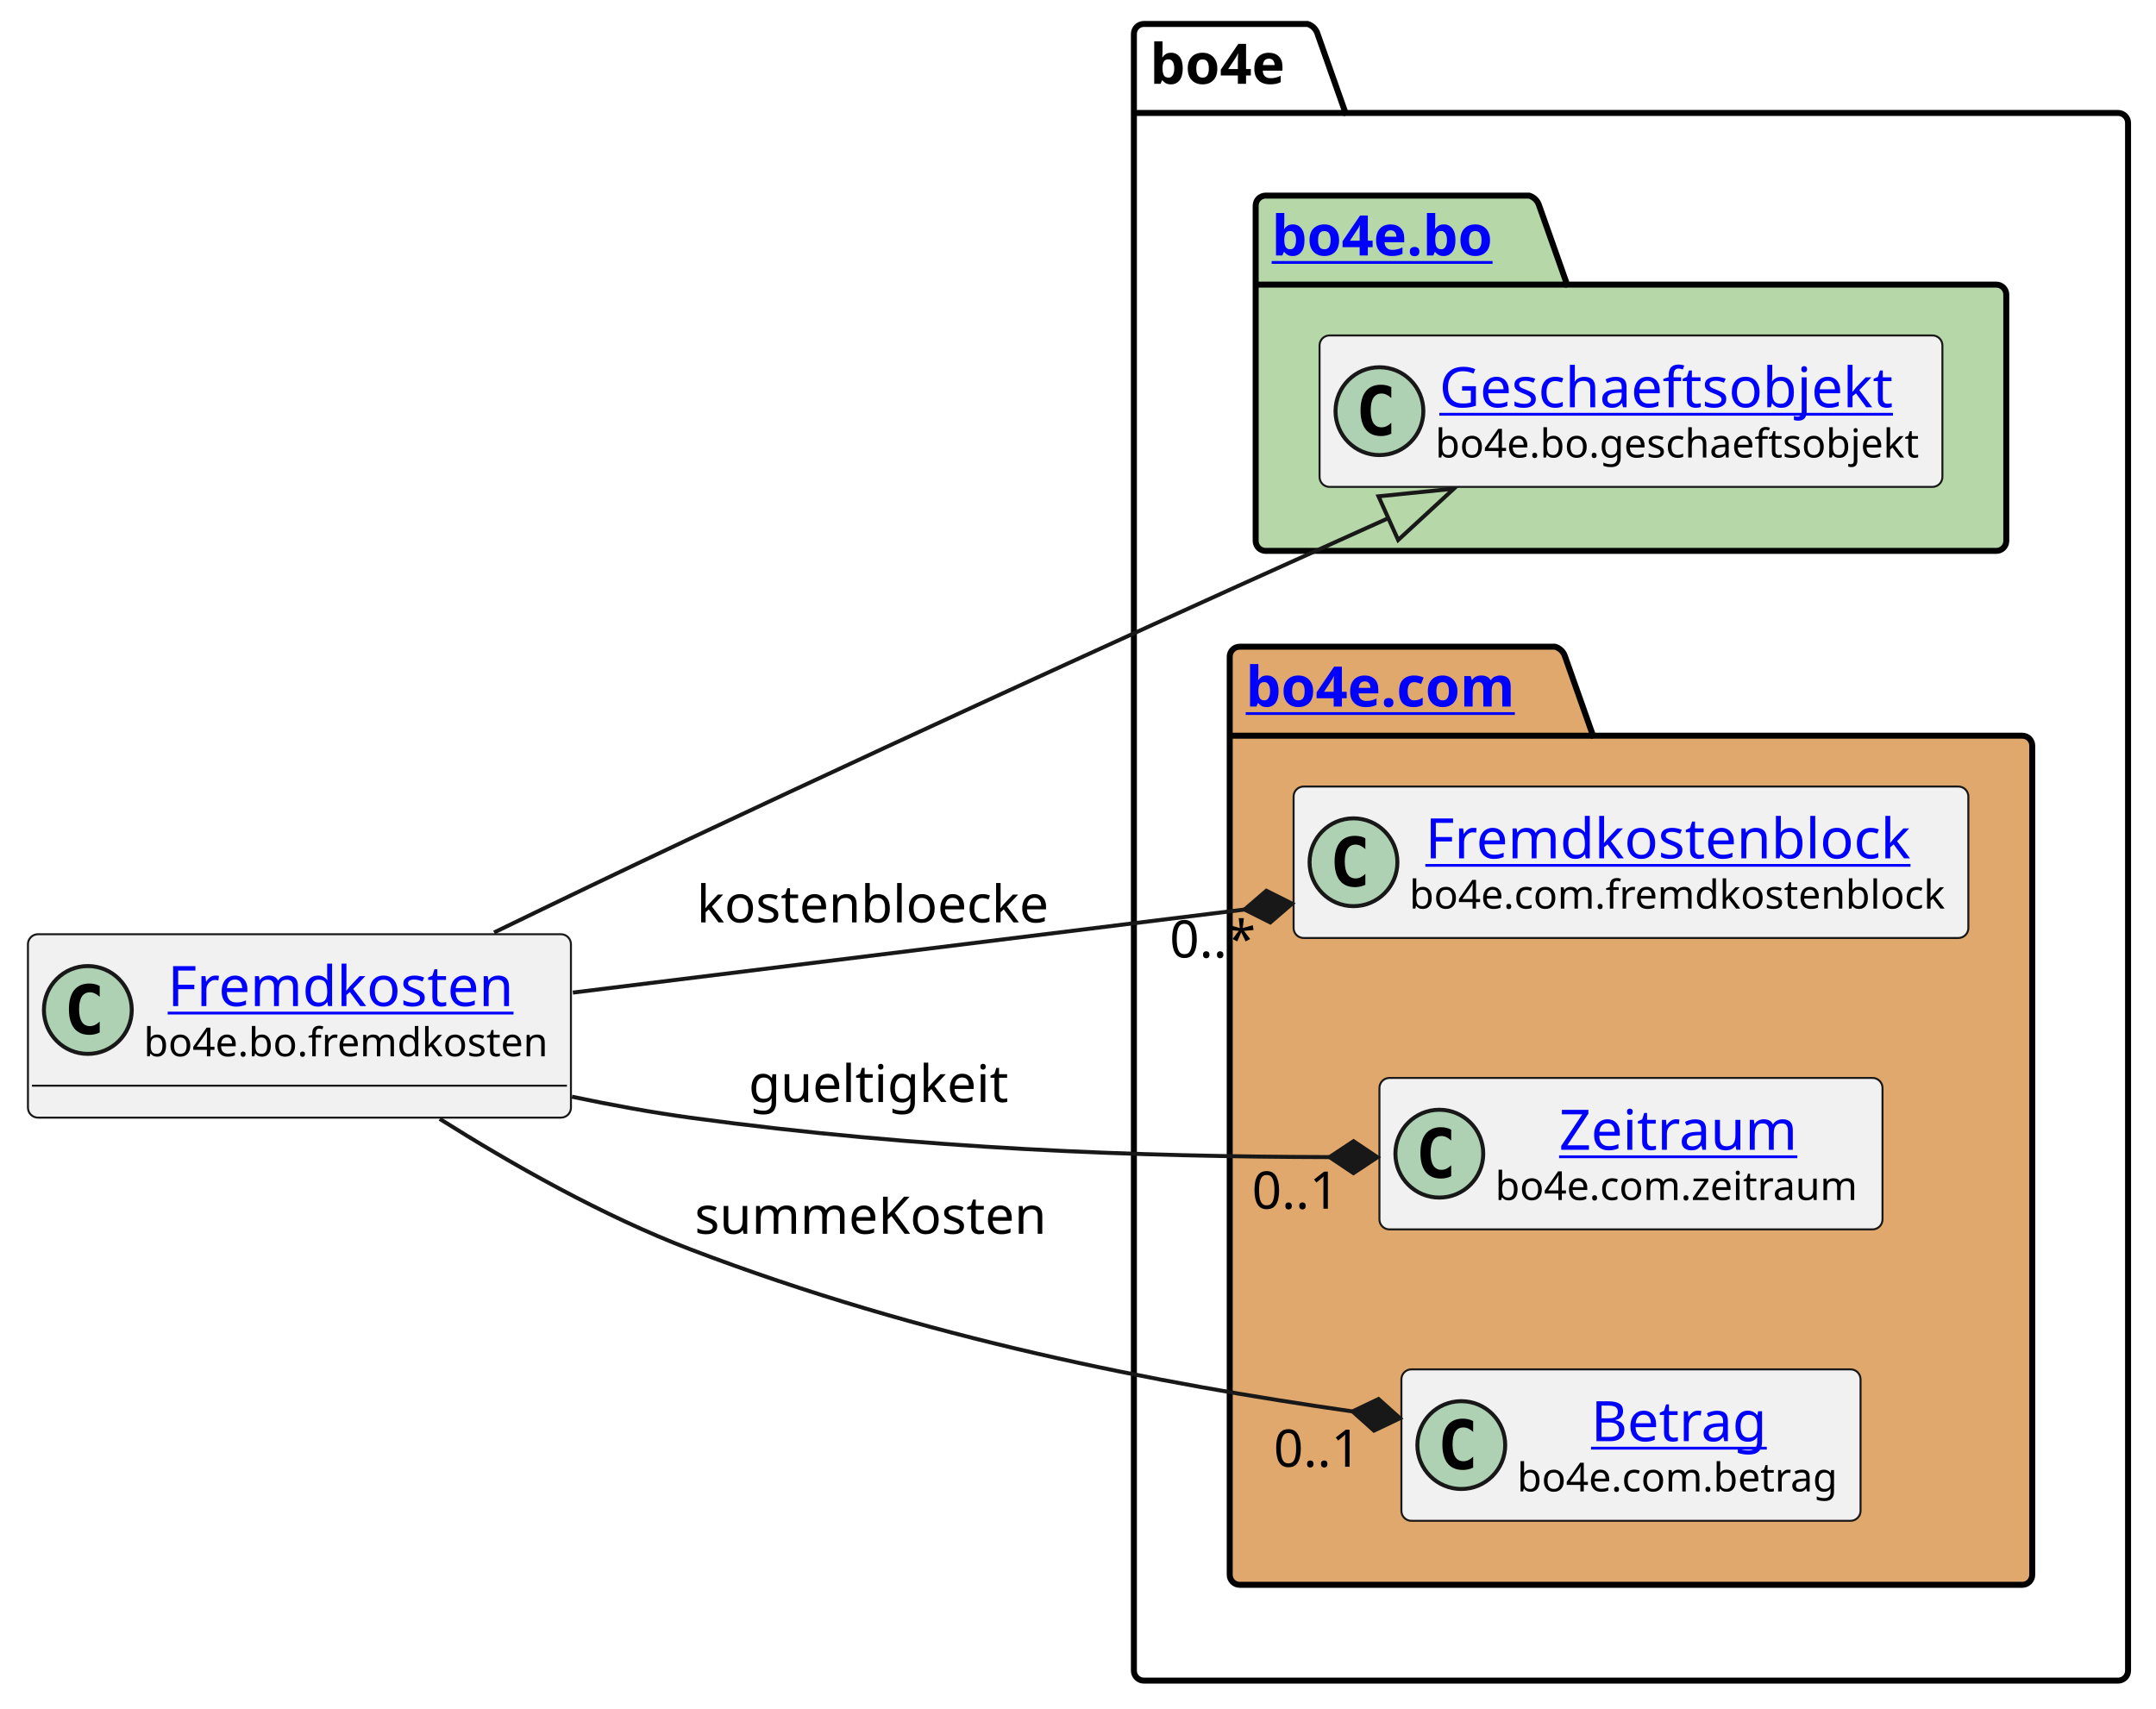
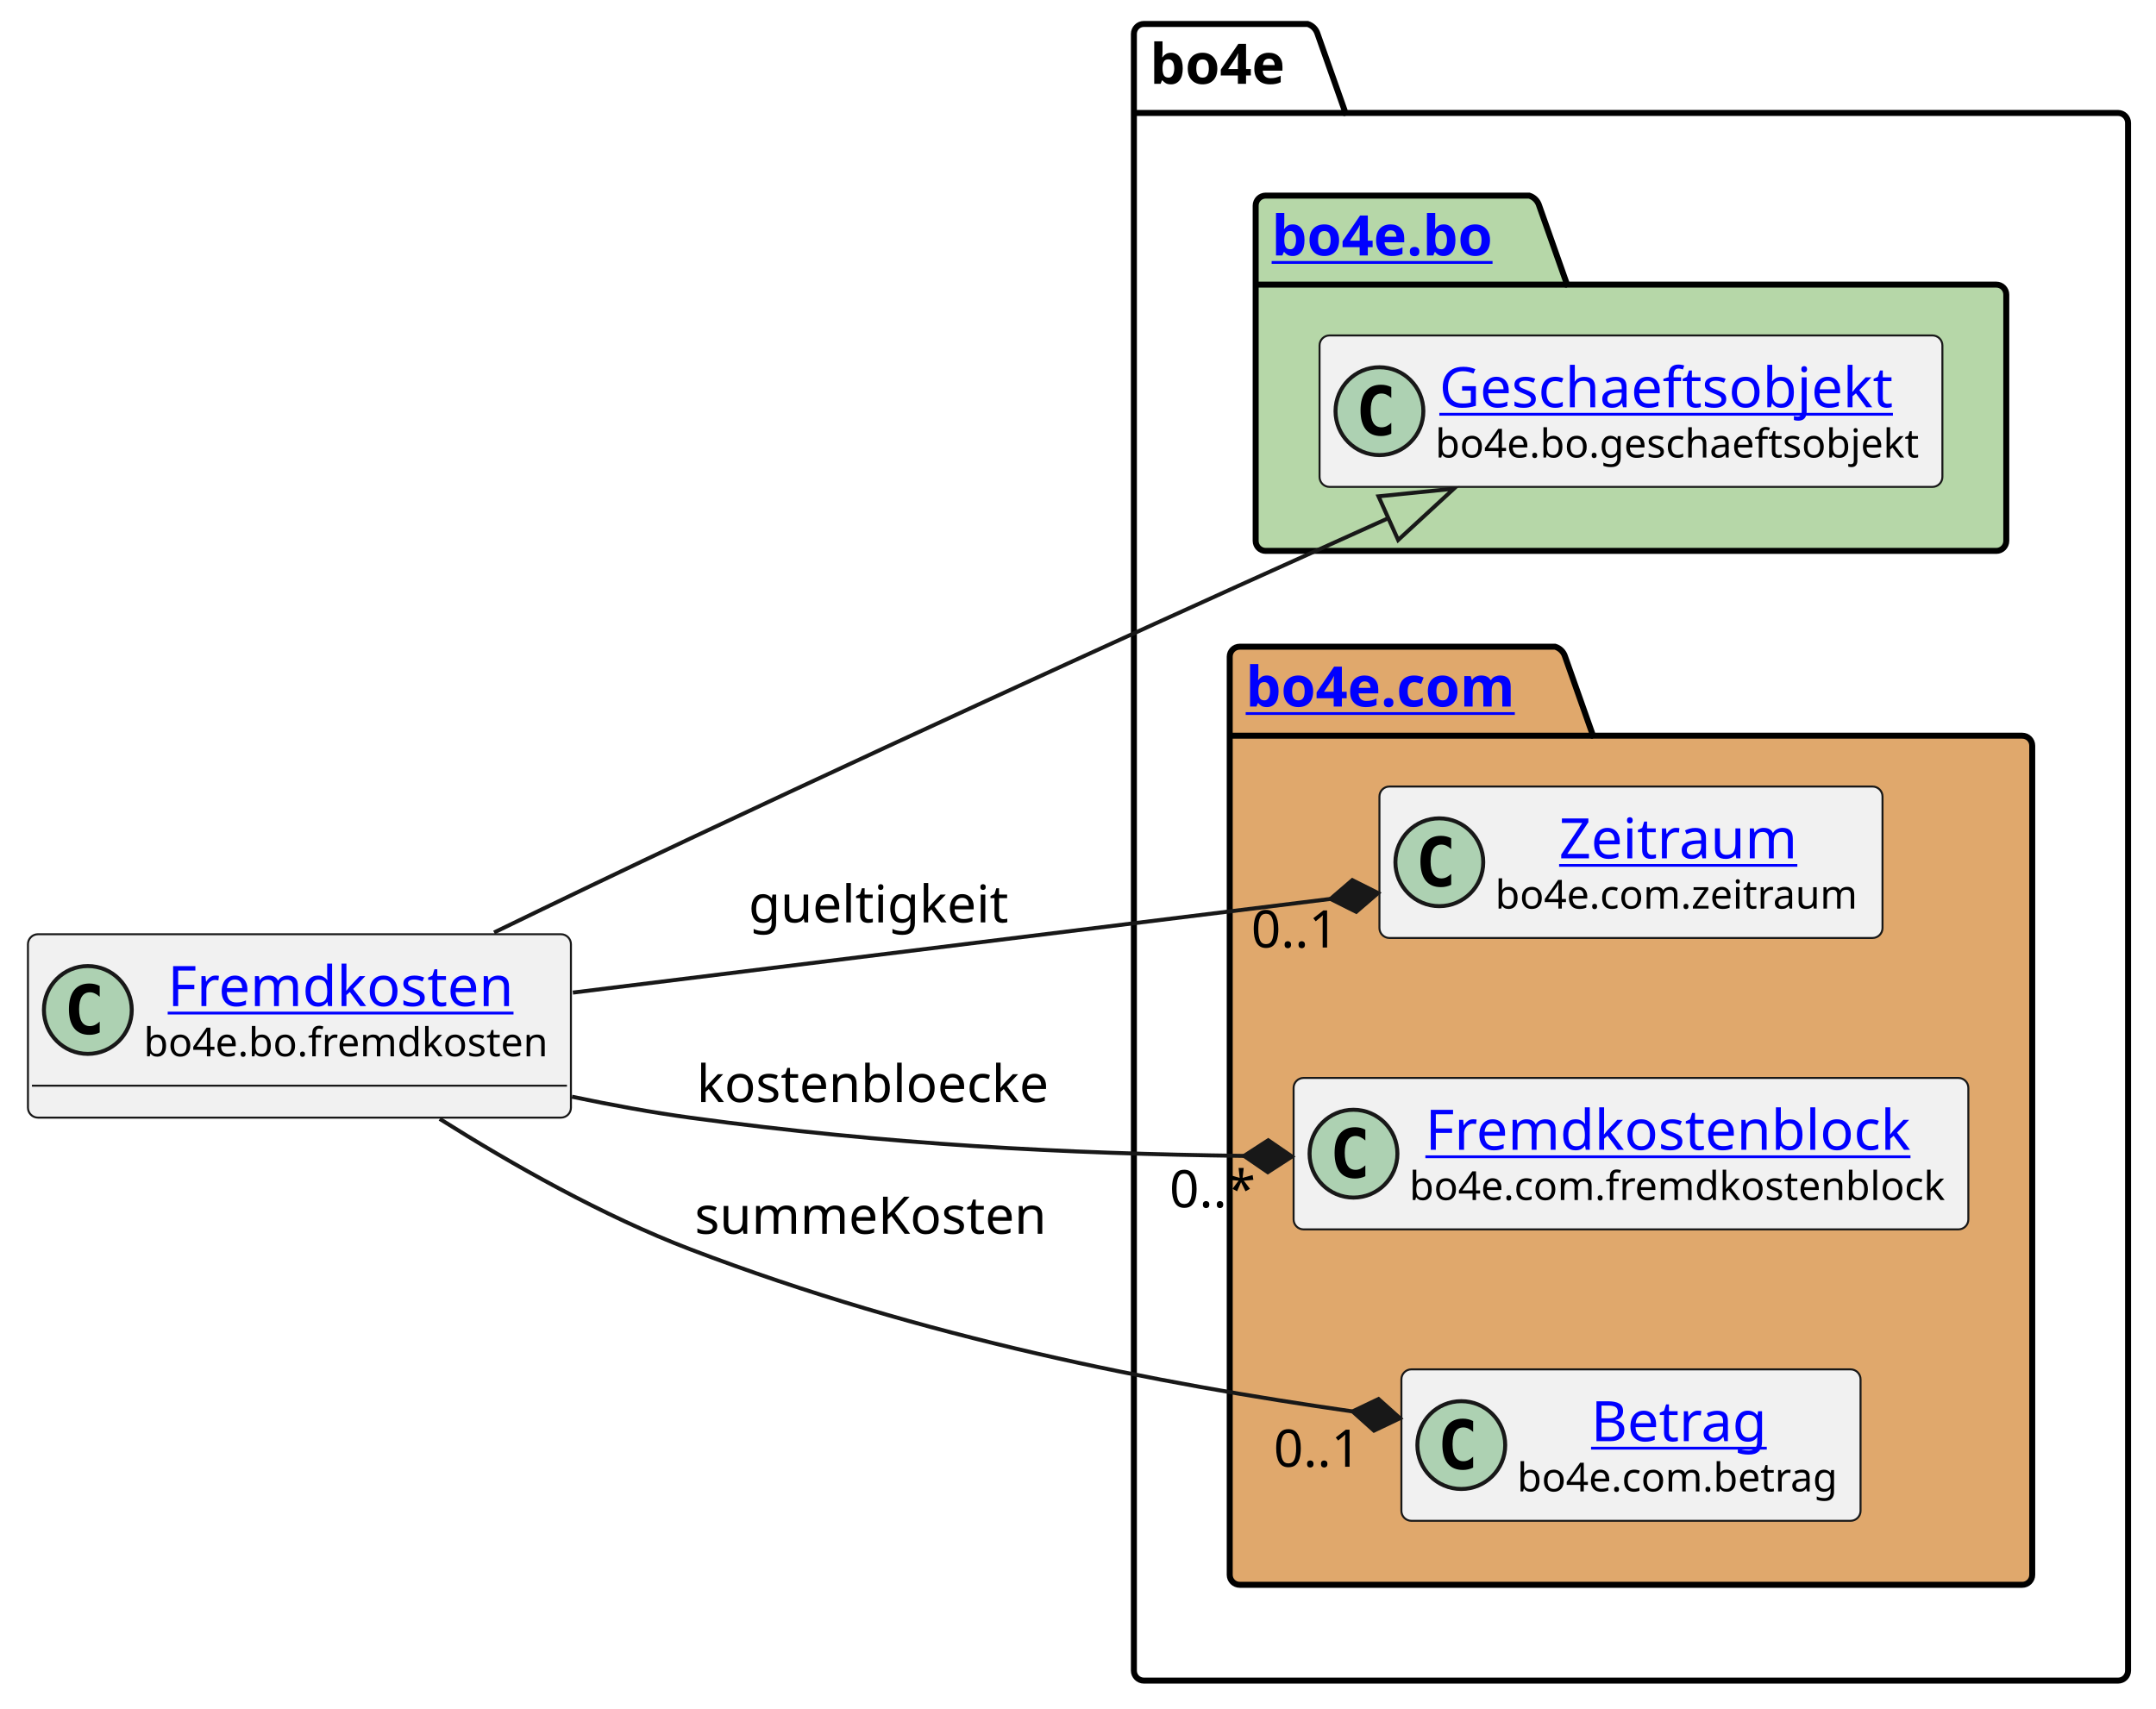
<svg xmlns="http://www.w3.org/2000/svg" xmlns:xlink="http://www.w3.org/1999/xlink" contentStyleType="text/css" height="428px" preserveAspectRatio="none" style="width:540px;height:428px;background:#FFFFFF;" version="1.1" viewBox="0 0 540 428" width="540px" zoomAndPan="magnify">
  <defs />
  <g>
    <g id="cluster_bo4e">
      <path d="M286.5,6 L327.5,6 A3.75,3.75 0 0 1 330,8.5 L337,28.297 L530.5,28.297 A2.5,2.5 0 0 1 533,30.797 L533,418.5 A2.5,2.5 0 0 1 530.5,421 L286.5,421 A2.5,2.5 0 0 1 284,418.5 L284,8.5 A2.5,2.5 0 0 1 286.5,6 " fill="none" style="stroke:#000000;stroke-width:1.5;" />
      <line style="stroke:#000000;stroke-width:1.5;" x1="284" x2="337" y1="28.297" y2="28.297" />
      <text fill="#000000" font-family="sans-serif" font-size="14" font-weight="bold" lengthAdjust="spacing" textLength="40" x="288" y="20.995">bo4e</text>
    </g>
    <g id="cluster_bo">
      <path d="M317,49 L383,49 A3.75,3.75 0 0 1 385.5,51.5 L392.5,71.297 L500,71.297 A2.5,2.5 0 0 1 502.5,73.797 L502.5,135.5 A2.5,2.5 0 0 1 500,138 L317,138 A2.5,2.5 0 0 1 314.5,135.5 L314.5,51.5 A2.5,2.5 0 0 1 317,49 " fill="#B6D7A8" style="stroke:#000000;stroke-width:1.5;" />
      <line style="stroke:#000000;stroke-width:1.5;" x1="314.5" x2="392.5" y1="71.297" y2="71.297" />
      <a href="https://bo4e.github.io/BO4E-python/latest/api/bo4e.bo.html" target="_top" title="https://bo4e.github.io/BO4E-python/latest/api/bo4e.bo.html" xlink:actuate="onRequest" xlink:href="https://bo4e.github.io/BO4E-python/latest/api/bo4e.bo.html" xlink:show="new" xlink:title="https://bo4e.github.io/BO4E-python/latest/api/bo4e.bo.html" xlink:type="simple">
        <text fill="#0000FF" font-family="sans-serif" font-size="14" font-weight="bold" lengthAdjust="spacing" text-decoration="underline" textLength="65" x="318.5" y="63.995">bo4e.bo</text>
      </a>
    </g>
    <g id="cluster_com">
      <path d="M310.5,162 L389.5,162 A3.75,3.75 0 0 1 392,164.5 L399,184.297 L506.5,184.297 A2.5,2.5 0 0 1 509,186.797 L509,394.5 A2.5,2.5 0 0 1 506.5,397 L310.5,397 A2.5,2.5 0 0 1 308,394.5 L308,164.5 A2.5,2.5 0 0 1 310.5,162 " fill="#E0A86C" style="stroke:#000000;stroke-width:1.5;" />
      <line style="stroke:#000000;stroke-width:1.5;" x1="308" x2="399" y1="184.297" y2="184.297" />
      <a href="https://bo4e.github.io/BO4E-python/latest/api/bo4e.com.html" target="_top" title="https://bo4e.github.io/BO4E-python/latest/api/bo4e.com.html" xlink:actuate="onRequest" xlink:href="https://bo4e.github.io/BO4E-python/latest/api/bo4e.com.html" xlink:show="new" xlink:title="https://bo4e.github.io/BO4E-python/latest/api/bo4e.com.html" xlink:type="simple">
        <text fill="#0000FF" font-family="sans-serif" font-size="14" font-weight="bold" lengthAdjust="spacing" text-decoration="underline" textLength="78" x="312" y="176.995">bo4e.com</text>
      </a>
    </g>
    <g id="elem_Geschaeftsobjekt">
      <rect codeLine="7" fill="#F1F1F1" height="37.938" id="Geschaeftsobjekt" rx="2.5" ry="2.5" style="stroke:#181818;stroke-width:0.5;" width="156" x="330.5" y="84.03" />
      <ellipse cx="345.5" cy="102.999" fill="#ADD1B2" rx="11" ry="11" style="stroke:#181818;stroke-width:1.0;" />
      <path d="M348.469,108.639 Q347.891,108.936 347.25,109.077 Q346.609,109.233 345.906,109.233 Q343.406,109.233 342.078,107.593 Q340.766,105.936 340.766,102.811 Q340.766,99.686 342.078,98.03 Q343.406,96.374 345.906,96.374 Q346.609,96.374 347.25,96.53 Q347.906,96.686 348.469,96.983 L348.469,99.702 Q347.844,99.124 347.25,98.858 Q346.656,98.577 346.031,98.577 Q344.688,98.577 344,99.655 Q343.312,100.718 343.312,102.811 Q343.312,104.905 344,105.983 Q344.688,107.046 346.031,107.046 Q346.656,107.046 347.25,106.78 Q347.844,106.499 348.469,105.921 L348.469,108.639 Z " fill="#000000" />
      <a href="https://bo4e.github.io/BO4E-python/latest/api/bo4e.bo.html#bo4e.bo.geschaeftsobjekt.Geschaeftsobjekt" target="_top" title="https://bo4e.github.io/BO4E-python/latest/api/bo4e.bo.html#bo4e.bo.geschaeftsobjekt.Geschaeftsobjekt" xlink:actuate="onRequest" xlink:href="https://bo4e.github.io/BO4E-python/latest/api/bo4e.bo.html#bo4e.bo.geschaeftsobjekt.Geschaeftsobjekt" xlink:show="new" xlink:title="https://bo4e.github.io/BO4E-python/latest/api/bo4e.bo.html#bo4e.bo.geschaeftsobjekt.Geschaeftsobjekt" xlink:type="simple">
        <text fill="#0000FF" font-family="sans-serif" font-size="14" lengthAdjust="spacing" text-decoration="underline" textLength="122" x="360.5" y="102.025">Geschaeftsobjekt</text>
      </a>
      <text fill="#000000" font-family="sans-serif" font-size="10" lengthAdjust="spacing" textLength="124" x="359.5" y="114.609">bo4e.bo.geschaeftsobjekt</text>
    </g>
+     <g id="elem_Zeitraum">
+       <rect codeLine="10" fill="#F1F1F1" height="37.938" id="Zeitraum" rx="2.5" ry="2.5" style="stroke:#181818;stroke-width:0.5;" width="126" x="345.5" y="197.03" />
+       <ellipse cx="360.5" cy="215.999" fill="#ADD1B2" rx="11" ry="11" style="stroke:#181818;stroke-width:1.0;" />
+       <path d="M363.469,221.639 Q362.891,221.936 362.25,222.077 Q361.609,222.233 360.906,222.233 Q358.406,222.233 357.078,220.593 Q355.766,218.936 355.766,215.811 Q355.766,212.686 357.078,211.03 Q358.406,209.374 360.906,209.374 Q361.609,209.374 362.25,209.53 Q362.906,209.686 363.469,209.983 L363.469,212.702 Q362.844,212.124 362.25,211.858 Q361.656,211.577 361.031,211.577 Q359.688,211.577 359,212.655 Q358.312,213.718 358.312,215.811 Q358.312,217.905 359,218.983 Q359.688,220.046 361.031,220.046 Q361.656,220.046 362.25,219.78 Q362.844,219.499 363.469,218.921 L363.469,221.639 Z " fill="#000000" />
+       <a href="https://bo4e.github.io/BO4E-python/latest/api/bo4e.com.html#bo4e.com.zeitraum.Zeitraum" target="_top" title="https://bo4e.github.io/BO4E-python/latest/api/bo4e.com.html#bo4e.com.zeitraum.Zeitraum" xlink:actuate="onRequest" xlink:href="https://bo4e.github.io/BO4E-python/latest/api/bo4e.com.html#bo4e.com.zeitraum.Zeitraum" xlink:show="new" xlink:title="https://bo4e.github.io/BO4E-python/latest/api/bo4e.com.html#bo4e.com.zeitraum.Zeitraum" xlink:type="simple">
+         <text fill="#0000FF" font-family="sans-serif" font-size="14" lengthAdjust="spacing" text-decoration="underline" textLength="62" x="390.5" y="215.025">Zeitraum</text>
+       </a>
+       <text fill="#000000" font-family="sans-serif" font-size="10" lengthAdjust="spacing" textLength="94" x="374.5" y="227.609">bo4e.com.zeitraum</text>
+     </g>
    <g id="elem_Fremdkostenblock">
-       <rect codeLine="10" fill="#F1F1F1" height="37.938" id="Fremdkostenblock" rx="2.5" ry="2.5" style="stroke:#181818;stroke-width:0.5;" width="169" x="324" y="197.03" />
-       <ellipse cx="339" cy="215.999" fill="#ADD1B2" rx="11" ry="11" style="stroke:#181818;stroke-width:1.0;" />
-       <path d="M341.969,221.639 Q341.391,221.936 340.75,222.077 Q340.109,222.233 339.406,222.233 Q336.906,222.233 335.578,220.593 Q334.266,218.936 334.266,215.811 Q334.266,212.686 335.578,211.03 Q336.906,209.374 339.406,209.374 Q340.109,209.374 340.75,209.53 Q341.406,209.686 341.969,209.983 L341.969,212.702 Q341.344,212.124 340.75,211.858 Q340.156,211.577 339.531,211.577 Q338.188,211.577 337.5,212.655 Q336.812,213.718 336.812,215.811 Q336.812,217.905 337.5,218.983 Q338.188,220.046 339.531,220.046 Q340.156,220.046 340.75,219.78 Q341.344,219.499 341.969,218.921 L341.969,221.639 Z " fill="#000000" />
+       <rect codeLine="11" fill="#F1F1F1" height="37.938" id="Fremdkostenblock" rx="2.5" ry="2.5" style="stroke:#181818;stroke-width:0.5;" width="169" x="324" y="270.03" />
+       <ellipse cx="339" cy="288.999" fill="#ADD1B2" rx="11" ry="11" style="stroke:#181818;stroke-width:1.0;" />
+       <path d="M341.969,294.639 Q341.391,294.936 340.75,295.077 Q340.109,295.233 339.406,295.233 Q336.906,295.233 335.578,293.592 Q334.266,291.936 334.266,288.811 Q334.266,285.686 335.578,284.03 Q336.906,282.374 339.406,282.374 Q340.109,282.374 340.75,282.53 Q341.406,282.686 341.969,282.983 L341.969,285.702 Q341.344,285.124 340.75,284.858 Q340.156,284.577 339.531,284.577 Q338.188,284.577 337.5,285.655 Q336.812,286.717 336.812,288.811 Q336.812,290.905 337.5,291.983 Q338.188,293.046 339.531,293.046 Q340.156,293.046 340.75,292.78 Q341.344,292.499 341.969,291.921 L341.969,294.639 Z " fill="#000000" />
      <a href="https://bo4e.github.io/BO4E-python/latest/api/bo4e.com.html#bo4e.com.fremdkostenblock.Fremdkostenblock" target="_top" title="https://bo4e.github.io/BO4E-python/latest/api/bo4e.com.html#bo4e.com.fremdkostenblock.Fremdkostenblock" xlink:actuate="onRequest" xlink:href="https://bo4e.github.io/BO4E-python/latest/api/bo4e.com.html#bo4e.com.fremdkostenblock.Fremdkostenblock" xlink:show="new" xlink:title="https://bo4e.github.io/BO4E-python/latest/api/bo4e.com.html#bo4e.com.fremdkostenblock.Fremdkostenblock" xlink:type="simple">
-         <text fill="#0000FF" font-family="sans-serif" font-size="14" lengthAdjust="spacing" text-decoration="underline" textLength="129" x="357" y="215.025">Fremdkostenblock</text>
+         <text fill="#0000FF" font-family="sans-serif" font-size="14" lengthAdjust="spacing" text-decoration="underline" textLength="129" x="357" y="288.025">Fremdkostenblock</text>
      </a>
-       <text fill="#000000" font-family="sans-serif" font-size="10" lengthAdjust="spacing" textLength="137" x="353" y="227.609">bo4e.com.fremdkostenblock</text>
-     </g>
-     <g id="elem_Zeitraum">
-       <rect codeLine="11" fill="#F1F1F1" height="37.938" id="Zeitraum" rx="2.5" ry="2.5" style="stroke:#181818;stroke-width:0.5;" width="126" x="345.5" y="270.03" />
-       <ellipse cx="360.5" cy="288.999" fill="#ADD1B2" rx="11" ry="11" style="stroke:#181818;stroke-width:1.0;" />
-       <path d="M363.469,294.639 Q362.891,294.936 362.25,295.077 Q361.609,295.233 360.906,295.233 Q358.406,295.233 357.078,293.592 Q355.766,291.936 355.766,288.811 Q355.766,285.686 357.078,284.03 Q358.406,282.374 360.906,282.374 Q361.609,282.374 362.25,282.53 Q362.906,282.686 363.469,282.983 L363.469,285.702 Q362.844,285.124 362.25,284.858 Q361.656,284.577 361.031,284.577 Q359.688,284.577 359,285.655 Q358.312,286.717 358.312,288.811 Q358.312,290.905 359,291.983 Q359.688,293.046 361.031,293.046 Q361.656,293.046 362.25,292.78 Q362.844,292.499 363.469,291.921 L363.469,294.639 Z " fill="#000000" />
-       <a href="https://bo4e.github.io/BO4E-python/latest/api/bo4e.com.html#bo4e.com.zeitraum.Zeitraum" target="_top" title="https://bo4e.github.io/BO4E-python/latest/api/bo4e.com.html#bo4e.com.zeitraum.Zeitraum" xlink:actuate="onRequest" xlink:href="https://bo4e.github.io/BO4E-python/latest/api/bo4e.com.html#bo4e.com.zeitraum.Zeitraum" xlink:show="new" xlink:title="https://bo4e.github.io/BO4E-python/latest/api/bo4e.com.html#bo4e.com.zeitraum.Zeitraum" xlink:type="simple">
-         <text fill="#0000FF" font-family="sans-serif" font-size="14" lengthAdjust="spacing" text-decoration="underline" textLength="62" x="390.5" y="288.025">Zeitraum</text>
-       </a>
-       <text fill="#000000" font-family="sans-serif" font-size="10" lengthAdjust="spacing" textLength="94" x="374.5" y="300.609">bo4e.com.zeitraum</text>
+       <text fill="#000000" font-family="sans-serif" font-size="10" lengthAdjust="spacing" textLength="137" x="353" y="300.609">bo4e.com.fremdkostenblock</text>
    </g>
    <g id="elem_Betrag">
      <rect codeLine="12" fill="#F1F1F1" height="37.938" id="Betrag" rx="2.5" ry="2.5" style="stroke:#181818;stroke-width:0.5;" width="115" x="351" y="343.03" />
      <ellipse cx="366" cy="361.999" fill="#ADD1B2" rx="11" ry="11" style="stroke:#181818;stroke-width:1.0;" />
      <path d="M368.969,367.639 Q368.391,367.936 367.75,368.077 Q367.109,368.233 366.406,368.233 Q363.906,368.233 362.578,366.592 Q361.266,364.936 361.266,361.811 Q361.266,358.686 362.578,357.03 Q363.906,355.374 366.406,355.374 Q367.109,355.374 367.75,355.53 Q368.406,355.686 368.969,355.983 L368.969,358.702 Q368.344,358.124 367.75,357.858 Q367.156,357.577 366.531,357.577 Q365.188,357.577 364.5,358.655 Q363.812,359.717 363.812,361.811 Q363.812,363.905 364.5,364.983 Q365.188,366.046 366.531,366.046 Q367.156,366.046 367.75,365.78 Q368.344,365.499 368.969,364.921 L368.969,367.639 Z " fill="#000000" />
      <a href="https://bo4e.github.io/BO4E-python/latest/api/bo4e.com.html#bo4e.com.betrag.Betrag" target="_top" title="https://bo4e.github.io/BO4E-python/latest/api/bo4e.com.html#bo4e.com.betrag.Betrag" xlink:actuate="onRequest" xlink:href="https://bo4e.github.io/BO4E-python/latest/api/bo4e.com.html#bo4e.com.betrag.Betrag" xlink:show="new" xlink:title="https://bo4e.github.io/BO4E-python/latest/api/bo4e.com.html#bo4e.com.betrag.Betrag" xlink:type="simple">
        <text fill="#0000FF" font-family="sans-serif" font-size="14" lengthAdjust="spacing" text-decoration="underline" textLength="46" x="398.5" y="361.025">Betrag</text>
      </a>
      <text fill="#000000" font-family="sans-serif" font-size="10" lengthAdjust="spacing" textLength="83" x="380" y="373.609">bo4e.com.betrag</text>
    </g>
    <g id="elem_Fremdkosten">
      <rect codeLine="3" fill="#F1F1F1" height="45.938" id="Fremdkosten" rx="2.5" ry="2.5" style="stroke:#181818;stroke-width:0.5;" width="136" x="7" y="234.03" />
      <ellipse cx="22" cy="252.999" fill="#ADD1B2" rx="11" ry="11" style="stroke:#181818;stroke-width:1.0;" />
      <path d="M24.969,258.639 Q24.391,258.936 23.75,259.077 Q23.109,259.233 22.406,259.233 Q19.906,259.233 18.578,257.592 Q17.266,255.936 17.266,252.811 Q17.266,249.686 18.578,248.03 Q19.906,246.374 22.406,246.374 Q23.109,246.374 23.75,246.53 Q24.406,246.686 24.969,246.983 L24.969,249.702 Q24.344,249.124 23.75,248.858 Q23.156,248.577 22.531,248.577 Q21.188,248.577 20.5,249.655 Q19.812,250.718 19.812,252.811 Q19.812,254.905 20.5,255.983 Q21.188,257.046 22.531,257.046 Q23.156,257.046 23.75,256.78 Q24.344,256.499 24.969,255.921 L24.969,258.639 Z " fill="#000000" />
      <a href="https://bo4e.github.io/BO4E-python/latest/api/bo4e.bo.html#bo4e.bo.fremdkosten.Fremdkosten" target="_top" title="https://bo4e.github.io/BO4E-python/latest/api/bo4e.bo.html#bo4e.bo.fremdkosten.Fremdkosten" xlink:actuate="onRequest" xlink:href="https://bo4e.github.io/BO4E-python/latest/api/bo4e.bo.html#bo4e.bo.fremdkosten.Fremdkosten" xlink:show="new" xlink:title="https://bo4e.github.io/BO4E-python/latest/api/bo4e.bo.html#bo4e.bo.fremdkosten.Fremdkosten" xlink:type="simple">
        <text fill="#0000FF" font-family="sans-serif" font-size="14" lengthAdjust="spacing" text-decoration="underline" textLength="92" x="42" y="252.025">Fremdkosten</text>
      </a>
      <text fill="#000000" font-family="sans-serif" font-size="10" lengthAdjust="spacing" textLength="104" x="36" y="264.609">bo4e.bo.fremdkosten</text>
      <line style="stroke:#181818;stroke-width:0.5;" x1="8" x2="142" y1="271.967" y2="271.967" />
    </g>
    <g id="link_Fremdkosten_Geschaeftsobjekt">
      <path codeLine="15" d="M123.75,233.59 C139.41,225.99 156.91,217.57 173,210 C239.41,178.76 300.555,151.025 347.725,129.805 " fill="none" id="Fremdkosten-to-Geschaeftsobjekt" style="stroke:#181818;stroke-width:1.0;" />
      <polygon fill="none" points="364.14,122.42,345.263,124.333,350.186,135.276,364.14,122.42" style="stroke:#181818;stroke-width:1.0;" />
    </g>
    <g id="link_Fremdkosten_Zeitraum">
-       <path codeLine="16" d="M143.26,274.73 C153.17,276.82 163.31,278.68 173,280 C230.93,287.9 285.6,289.74 333,289.86 " fill="none" id="Fremdkosten-to-Zeitraum" style="stroke:#181818;stroke-width:1.0;" />
-       <polygon fill="#181818" points="345,289.89,339.01,285.875,333,289.86,338.99,293.875,345,289.89" style="stroke:#181818;stroke-width:1.0;" />
-       <text fill="#000000" font-family="sans-serif" font-size="13" lengthAdjust="spacing" textLength="66" x="187.5" y="276.067">gueltigkeit</text>
-       <text fill="#000000" font-family="sans-serif" font-size="13" lengthAdjust="spacing" textLength="24" x="313.568" y="302.789">0..1</text>
+       <path codeLine="16" d="M143.48,248.65 C202.55,241.35 275.761,232.293 333.241,225.183 " fill="none" id="Fremdkosten-to-Zeitraum" style="stroke:#181818;stroke-width:1.0;" />
+       <polygon fill="#181818" points="345.15,223.71,338.704,220.477,333.241,225.183,339.686,228.416,345.15,223.71" style="stroke:#181818;stroke-width:1.0;" />
+       <text fill="#000000" font-family="sans-serif" font-size="13" lengthAdjust="spacing" textLength="66" x="187.5" y="231.067">gueltigkeit</text>
+       <text fill="#000000" font-family="sans-serif" font-size="13" lengthAdjust="spacing" textLength="24" x="313.38" y="237.352">0..1</text>
    </g>
    <g id="link_Fremdkosten_Betrag">
      <path codeLine="17" d="M110.14,280.29 C128.15,291.64 151.02,304.61 173,313 C231.48,335.33 290.361,346.639 338.761,353.569 " fill="none" id="Fremdkosten-to-Betrag" style="stroke:#181818;stroke-width:1.0;" />
      <polygon fill="#181818" points="350.64,355.27,345.267,350.46,338.761,353.569,344.134,358.379,350.64,355.27" style="stroke:#181818;stroke-width:1.0;" />
      <text fill="#000000" font-family="sans-serif" font-size="13" lengthAdjust="spacing" textLength="93" x="174" y="309.067">summeKosten</text>
      <text fill="#000000" font-family="sans-serif" font-size="13" lengthAdjust="spacing" textLength="24" x="318.999" y="367.428">0..1</text>
    </g>
    <g id="link_Fremdkosten_Fremdkostenblock">
-       <path codeLine="18" d="M143.48,248.65 C195.54,242.21 255.931,234.743 311.721,227.843 " fill="none" id="Fremdkosten-to-Fremdkostenblock" style="stroke:#181818;stroke-width:1.0;" />
-       <polygon fill="#181818" points="323.63,226.37,317.184,223.137,311.721,227.843,318.166,231.076,323.63,226.37" style="stroke:#181818;stroke-width:1.0;" />
-       <text fill="#000000" font-family="sans-serif" font-size="13" lengthAdjust="spacing" textLength="92" x="174.5" y="231.067">kostenbloecke</text>
-       <text fill="#000000" font-family="sans-serif" font-size="13" lengthAdjust="spacing" textLength="23" x="292.95" y="239.866">0..*</text>
+       <path codeLine="18" d="M143.26,274.73 C153.17,276.82 163.31,278.68 173,280 C222.65,286.77 266.731,288.959 311.591,289.56 " fill="none" id="Fremdkosten-to-Fremdkostenblock" style="stroke:#181818;stroke-width:1.0;" />
+       <polygon fill="#181818" points="323.59,289.72,317.644,285.64,311.591,289.56,317.537,293.639,323.59,289.72" style="stroke:#181818;stroke-width:1.0;" />
+       <text fill="#000000" font-family="sans-serif" font-size="13" lengthAdjust="spacing" textLength="92" x="174.5" y="276.067">kostenbloecke</text>
+       <text fill="#000000" font-family="sans-serif" font-size="13" lengthAdjust="spacing" textLength="23" x="292.907" y="302.447">0..*</text>
    </g>
  </g>
</svg>
